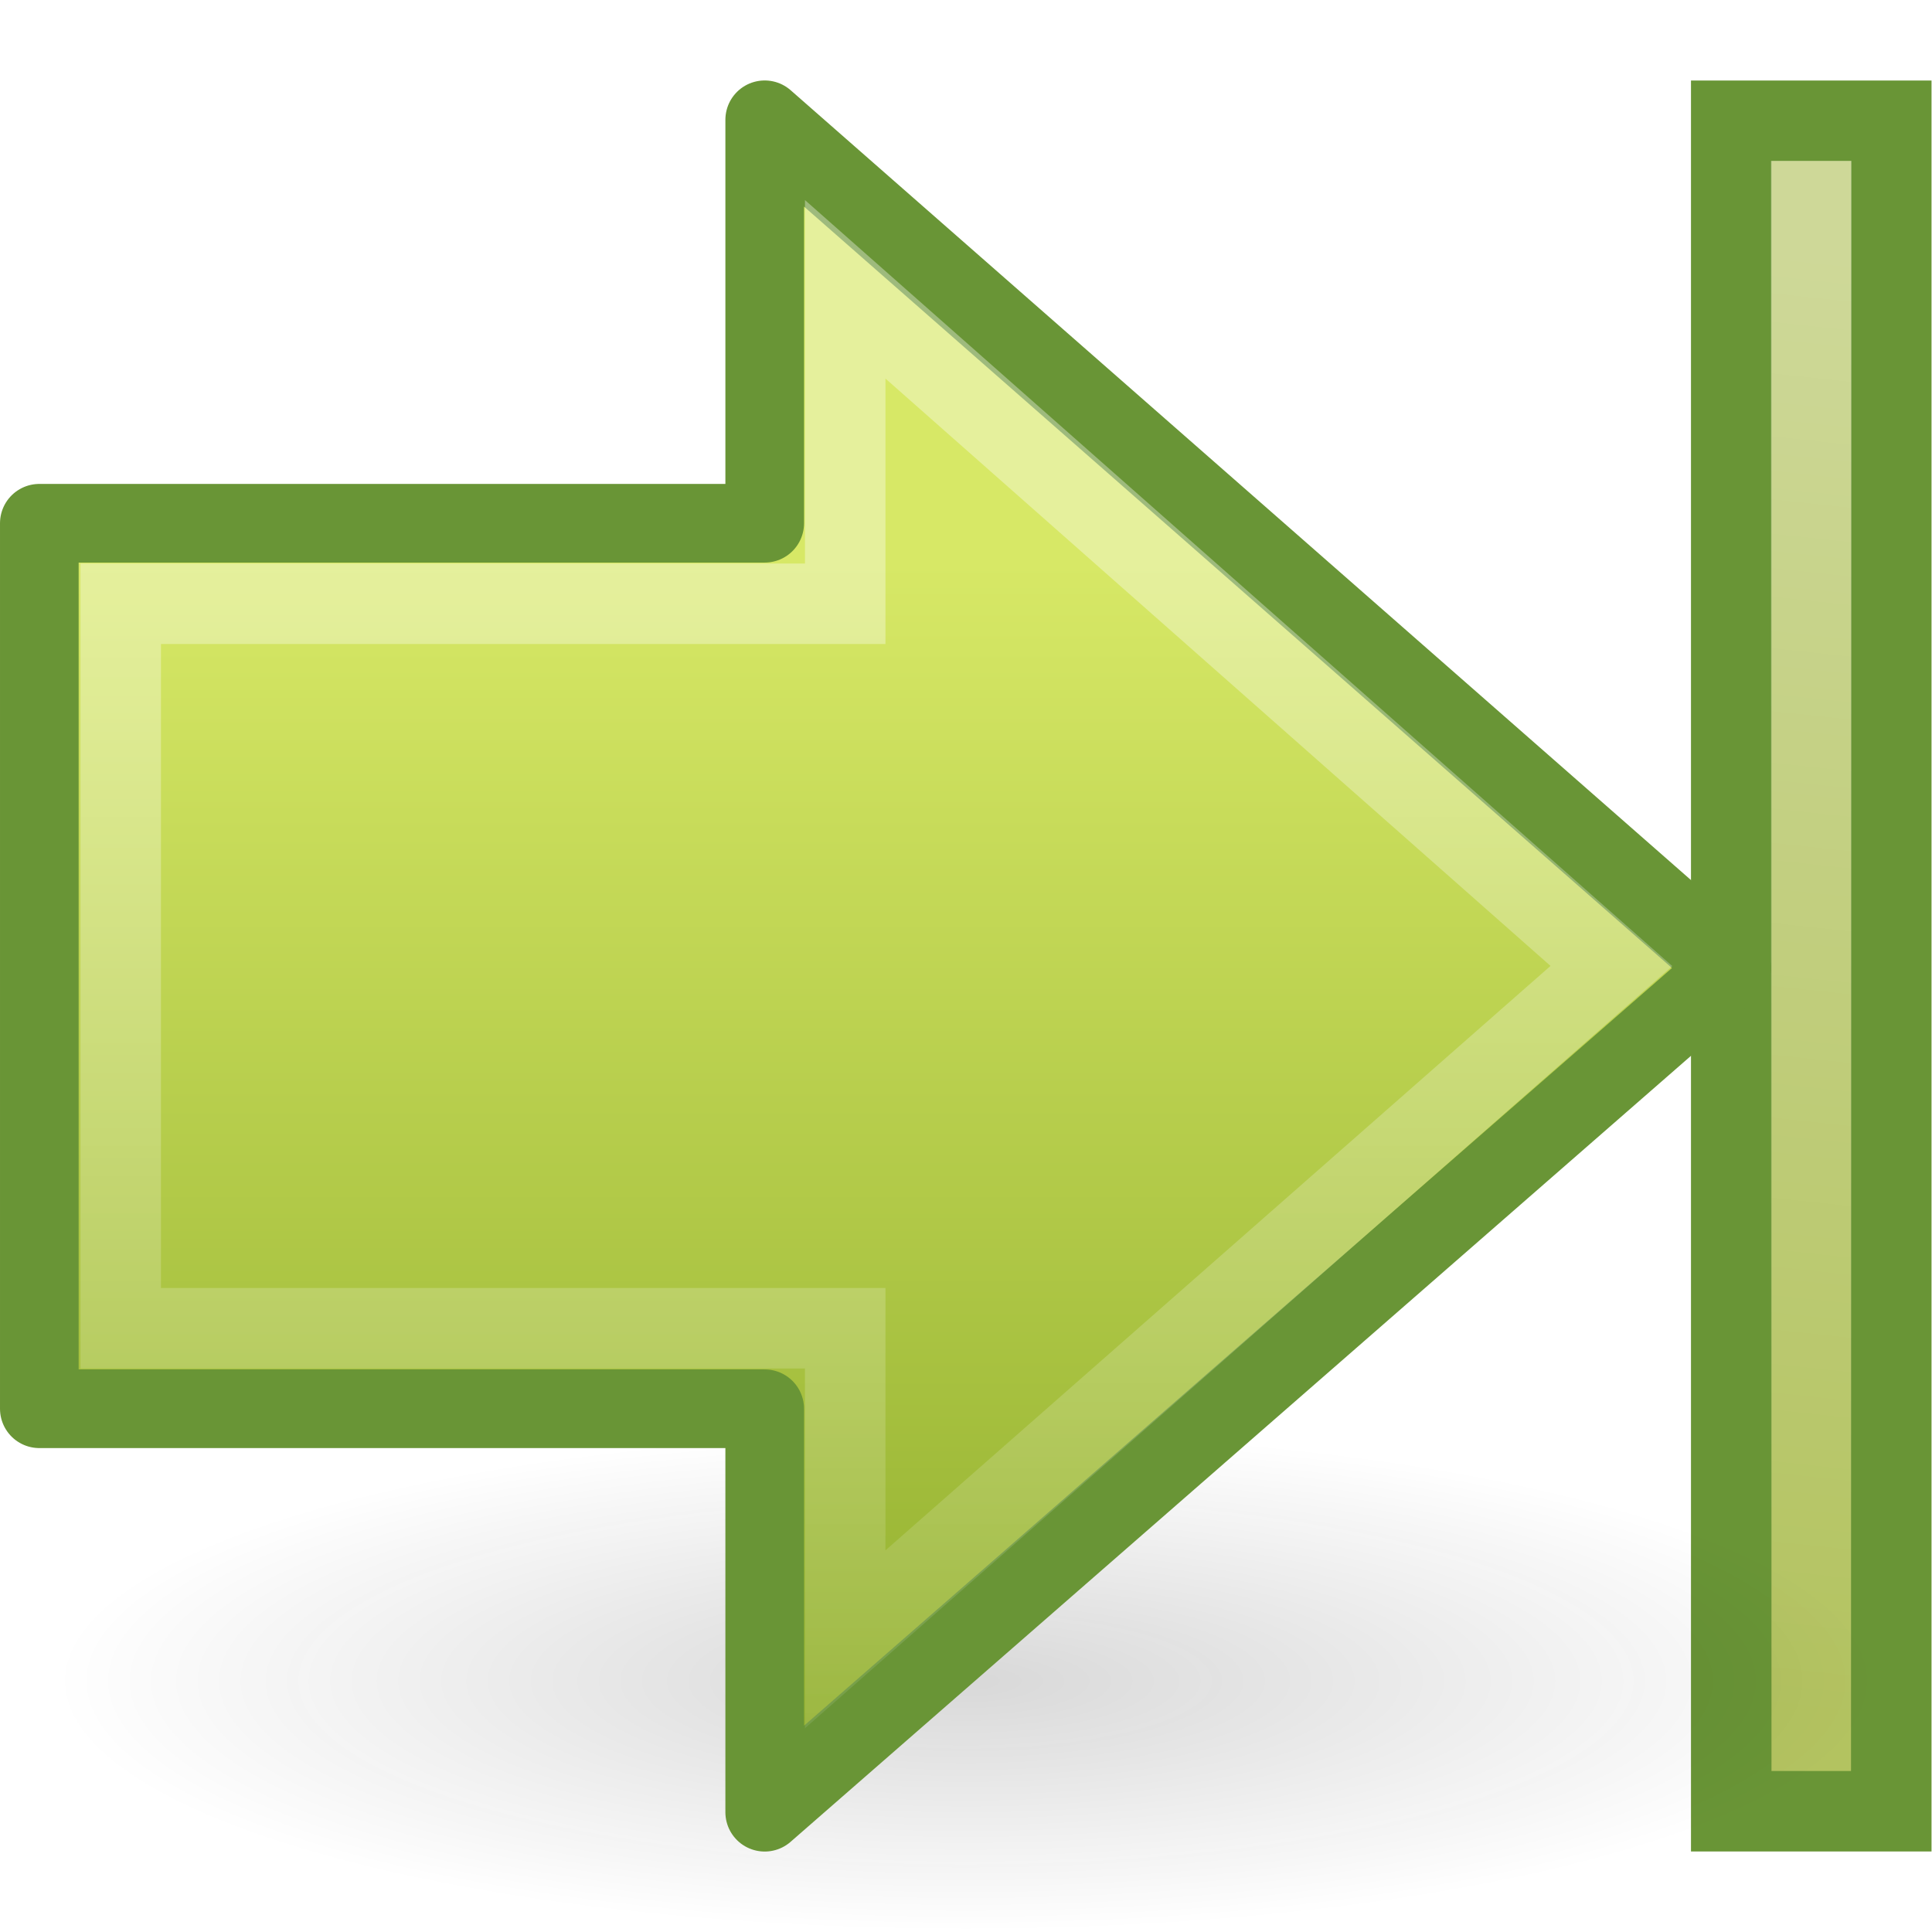
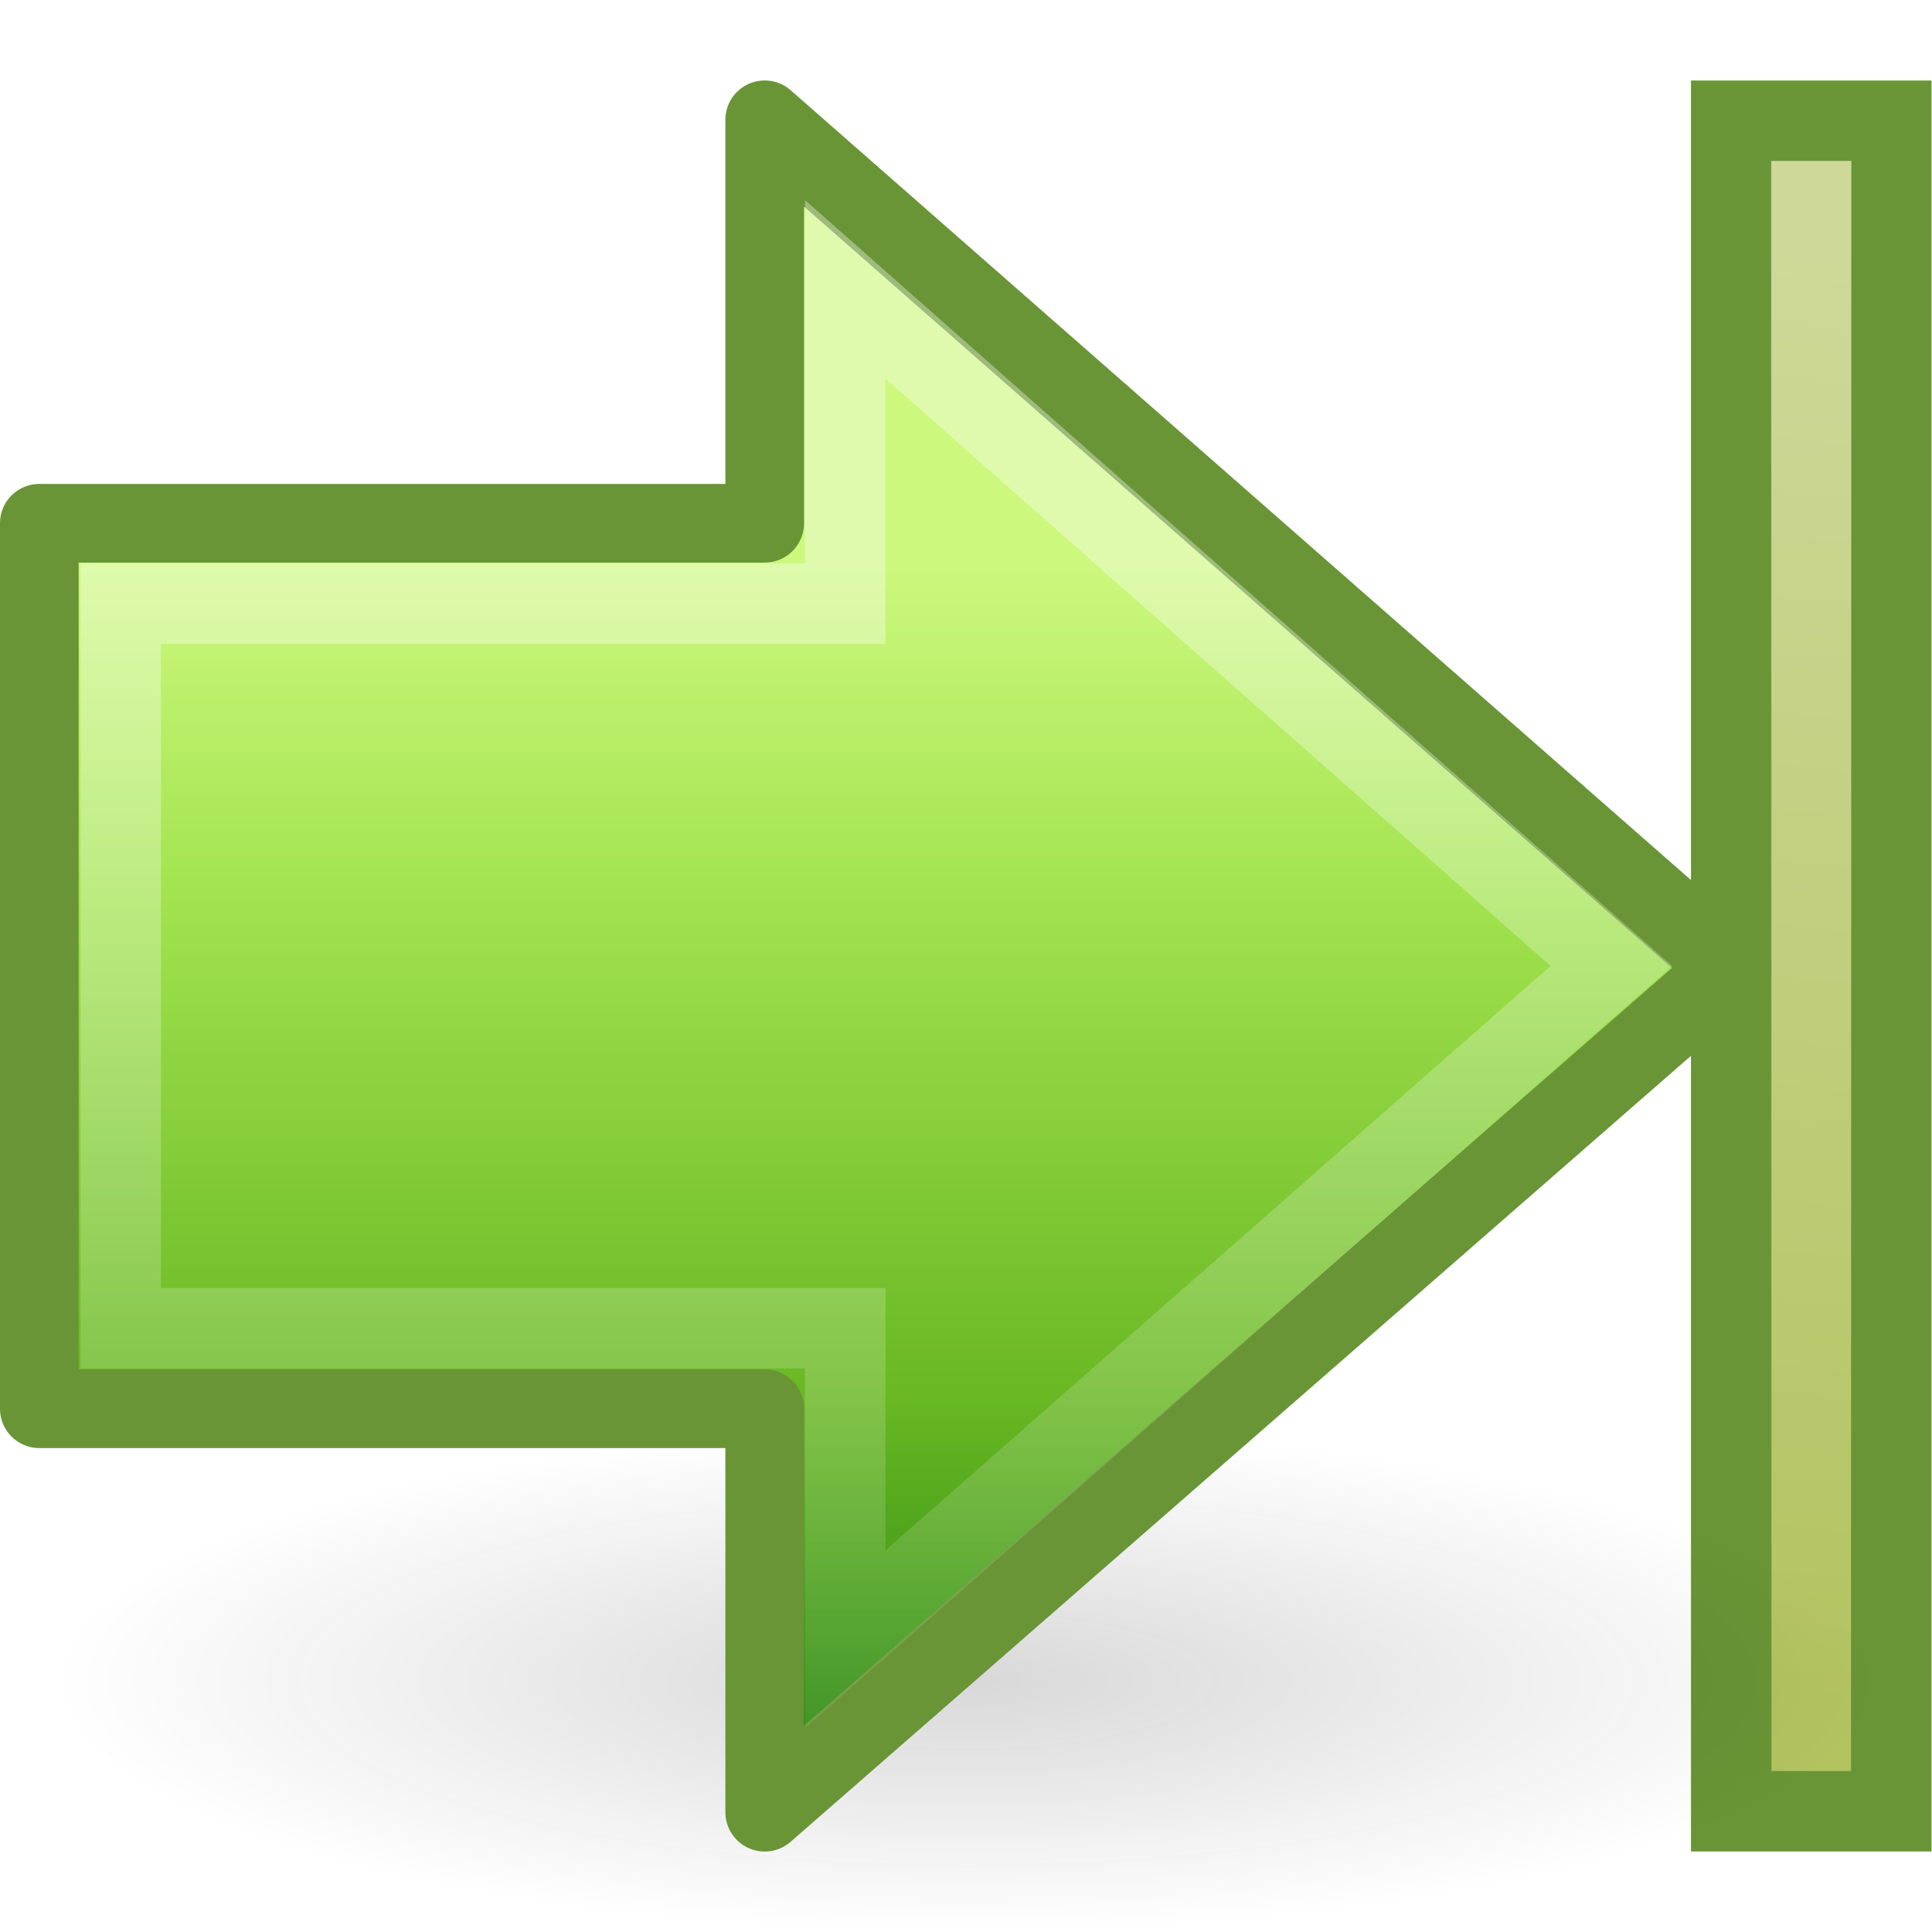
<svg xmlns="http://www.w3.org/2000/svg" xmlns:xlink="http://www.w3.org/1999/xlink" width="24" height="24" id="svg2797" version="1.0">
  <defs id="defs2799">
    <linearGradient xlink:href="#linearGradient4222" id="linearGradient2529" gradientUnits="userSpaceOnUse" gradientTransform="matrix(0.599071,0,0,0.6156931,-4.232032,-3.98141)" x1="28.622" y1="18.219" x2="28.622" y2="49.563" />
    <linearGradient id="linearGradient5113">
      <stop style="stop-color:white;stop-opacity:1;" offset="0" id="stop5115" />
      <stop style="stop-color:white;stop-opacity:0;" offset="1" id="stop5117" />
    </linearGradient>
    <linearGradient xlink:href="#linearGradient5113" id="linearGradient3055" gradientUnits="userSpaceOnUse" gradientTransform="matrix(0,0.6129597,0.4969311,0,25.73006,-3.937827)" x1="11.768" y1="-4.439" x2="41.116" y2="-7" />
    <linearGradient id="linearGradient3166">
      <stop style="stop-color:#a7cc5c;stop-opacity:1;" offset="0" id="stop3168" />
      <stop style="stop-color:#789e2d;stop-opacity:1;" offset="1" id="stop3170" />
    </linearGradient>
    <linearGradient xlink:href="#linearGradient3166" id="linearGradient3053" gradientUnits="userSpaceOnUse" gradientTransform="matrix(0,0.6129597,0.4969311,0,2.374289,-3.937827)" x1="10" y1="41.5" x2="42" y2="41.5" />
    <linearGradient id="linearGradient5105-262-943-861">
      <stop offset="0" id="stop2487" style="stop-color:#0d0d0d;stop-opacity:1;" />
      <stop offset="1" id="stop2489" style="stop-color:#0d0d0d;stop-opacity:0;" />
    </linearGradient>
    <radialGradient xlink:href="#linearGradient5105-262-943-861" id="radialGradient2795" gradientUnits="userSpaceOnUse" gradientTransform="matrix(1,0,0,0.282946,0,13.64644)" cx="11.25" cy="19.031" fx="11.25" fy="19.031" r="8.062" />
    <linearGradient id="linearGradient4222">
      <stop style="stop-color:#ffffff;stop-opacity:1;" offset="0" id="stop4224" />
      <stop style="stop-color:#ffffff;stop-opacity:0;" offset="1" id="stop4226" />
    </linearGradient>
    <linearGradient xlink:href="#linearGradient4222" id="linearGradient2793" gradientUnits="userSpaceOnUse" gradientTransform="matrix(0.599071,0,0,0.6156931,-4.894581,-3.98141)" x1="28.622" y1="18.219" x2="28.622" y2="49.563" />
    <linearGradient id="linearGradient2264">
-       <stop style="stop-color:#d7e866;stop-opacity:1;" offset="0" id="stop2266" />
-       <stop style="stop-color:#8cab2a;stop-opacity:1;" offset="1" id="stop2268" />
+       <stop id="stop3244-gr" style="stop-color:#cdf87e;stop-opacity:1" offset="0" />
+       <stop id="stop3246-gr" style="stop-color:#a2e34f;stop-opacity:1" offset="0.262" />
+       <stop id="stop3248-gr" style="stop-color:#68b723;stop-opacity:1" offset="0.661" />
+       <stop id="stop3250-gr" style="stop-color:#1d7e0d;stop-opacity:1" offset="1" />
    </linearGradient>
    <linearGradient xlink:href="#linearGradient2264" id="linearGradient2791" gradientUnits="userSpaceOnUse" gradientTransform="matrix(-0.5165267,0,0,0.5333212,21.79482,-0.7415553)" x1="22.182" y1="14.5" x2="22.182" y2="44.051" />
  </defs>
  <g id="layer1">
    <path id="path2626" d="M 10.5,3.594 L 20.017,12 L 10.5,20.364 L 10.5,16.5 L 1.5,16.5 L 1.5,7.5 L 10.5,7.5 L 10.5,3.594 z" style="display:inline;opacity:0.354;fill:none;fill-opacity:1;fill-rule:nonzero;stroke:url(#linearGradient2529);stroke-width:1;stroke-linecap:butt;stroke-linejoin:miter;marker:none;marker-start:none;marker-mid:none;marker-end:none;stroke-miterlimit:4;stroke-dasharray:none;stroke-dashoffset:0;stroke-opacity:1;visibility:visible;overflow:visible" />
    <rect style="display:inline;fill:#b3c360;fill-opacity:1;fill-rule:nonzero;stroke:#699536;stroke-width:1;stroke-linecap:butt;stroke-linejoin:miter;marker:none;marker-start:none;marker-mid:none;marker-end:none;stroke-miterlimit:4;stroke-dasharray:none;stroke-dashoffset:0;stroke-opacity:1;visibility:visible;overflow:visible" id="rect4242" width="21" height="1.988" x="1.5" y="21.506" transform="matrix(0,1,1,0,0,0)" />
    <path style="display:inline;opacity:0.354;fill:url(#linearGradient3053);fill-opacity:1;fill-rule:nonzero;stroke:url(#linearGradient3055);stroke-width:1;stroke-linecap:square;stroke-linejoin:miter;marker:none;marker-start:none;marker-mid:none;marker-end:none;stroke-miterlimit:4;stroke-dasharray:none;stroke-dashoffset:0;stroke-opacity:1;visibility:visible;overflow:visible" d="M 22.5,2.498 C 22.5,8.832 22.5,15.166 22.5,21.5" id="rect6697" />
    <path id="path2767" transform="matrix(1.406195,0,0,1.366708,-3.819698,-5.127956)" d="M 19.312,19.031 A 8.062,2.281 0 1 1 3.188,19.031 A 8.062,2.281 0 1 1 19.312,19.031 z" style="display:inline;opacity:0.163;fill:url(#radialGradient2795);fill-opacity:1;fill-rule:nonzero;stroke:none;stroke-width:1;stroke-linecap:butt;stroke-linejoin:miter;marker:none;marker-start:none;marker-mid:none;marker-end:none;stroke-miterlimit:4;stroke-dasharray:none;stroke-dashoffset:0;stroke-opacity:1;visibility:visible;overflow:visible" />
    <g style="display:inline" id="g2787" transform="translate(-0.3374506,0)">
      <path style="fill:url(#linearGradient2791);fill-opacity:1;fill-rule:nonzero;stroke:#699536;stroke-width:0.977;stroke-linecap:round;stroke-linejoin:round;marker:none;marker-start:none;marker-mid:none;marker-end:none;stroke-miterlimit:4;stroke-dasharray:none;stroke-dashoffset:0;stroke-opacity:1;visibility:visible;display:inline;overflow:visible" d="M 9.837,1.488 L 21.849,12.026 L 9.837,22.512 L 9.837,17.5 L 0.826,17.5 L 0.826,6.5 L 9.837,6.5 L 9.837,1.488 z" id="path2769" />
      <path style="opacity:0.354;fill:none;fill-opacity:1;fill-rule:nonzero;stroke:url(#linearGradient2793);stroke-width:1;stroke-linecap:butt;stroke-linejoin:miter;marker:none;marker-start:none;marker-mid:none;marker-end:none;stroke-miterlimit:4;stroke-dasharray:none;stroke-dashoffset:0;stroke-opacity:1;visibility:visible;display:inline;overflow:visible" d="M 10.837,3.594 L 20.355,12 L 10.837,20.364 L 10.837,16.5 L 1.837,16.5 L 1.837,7.5 L 10.837,7.5 L 10.837,3.594 z" id="path2771" />
    </g>
  </g>
</svg>
